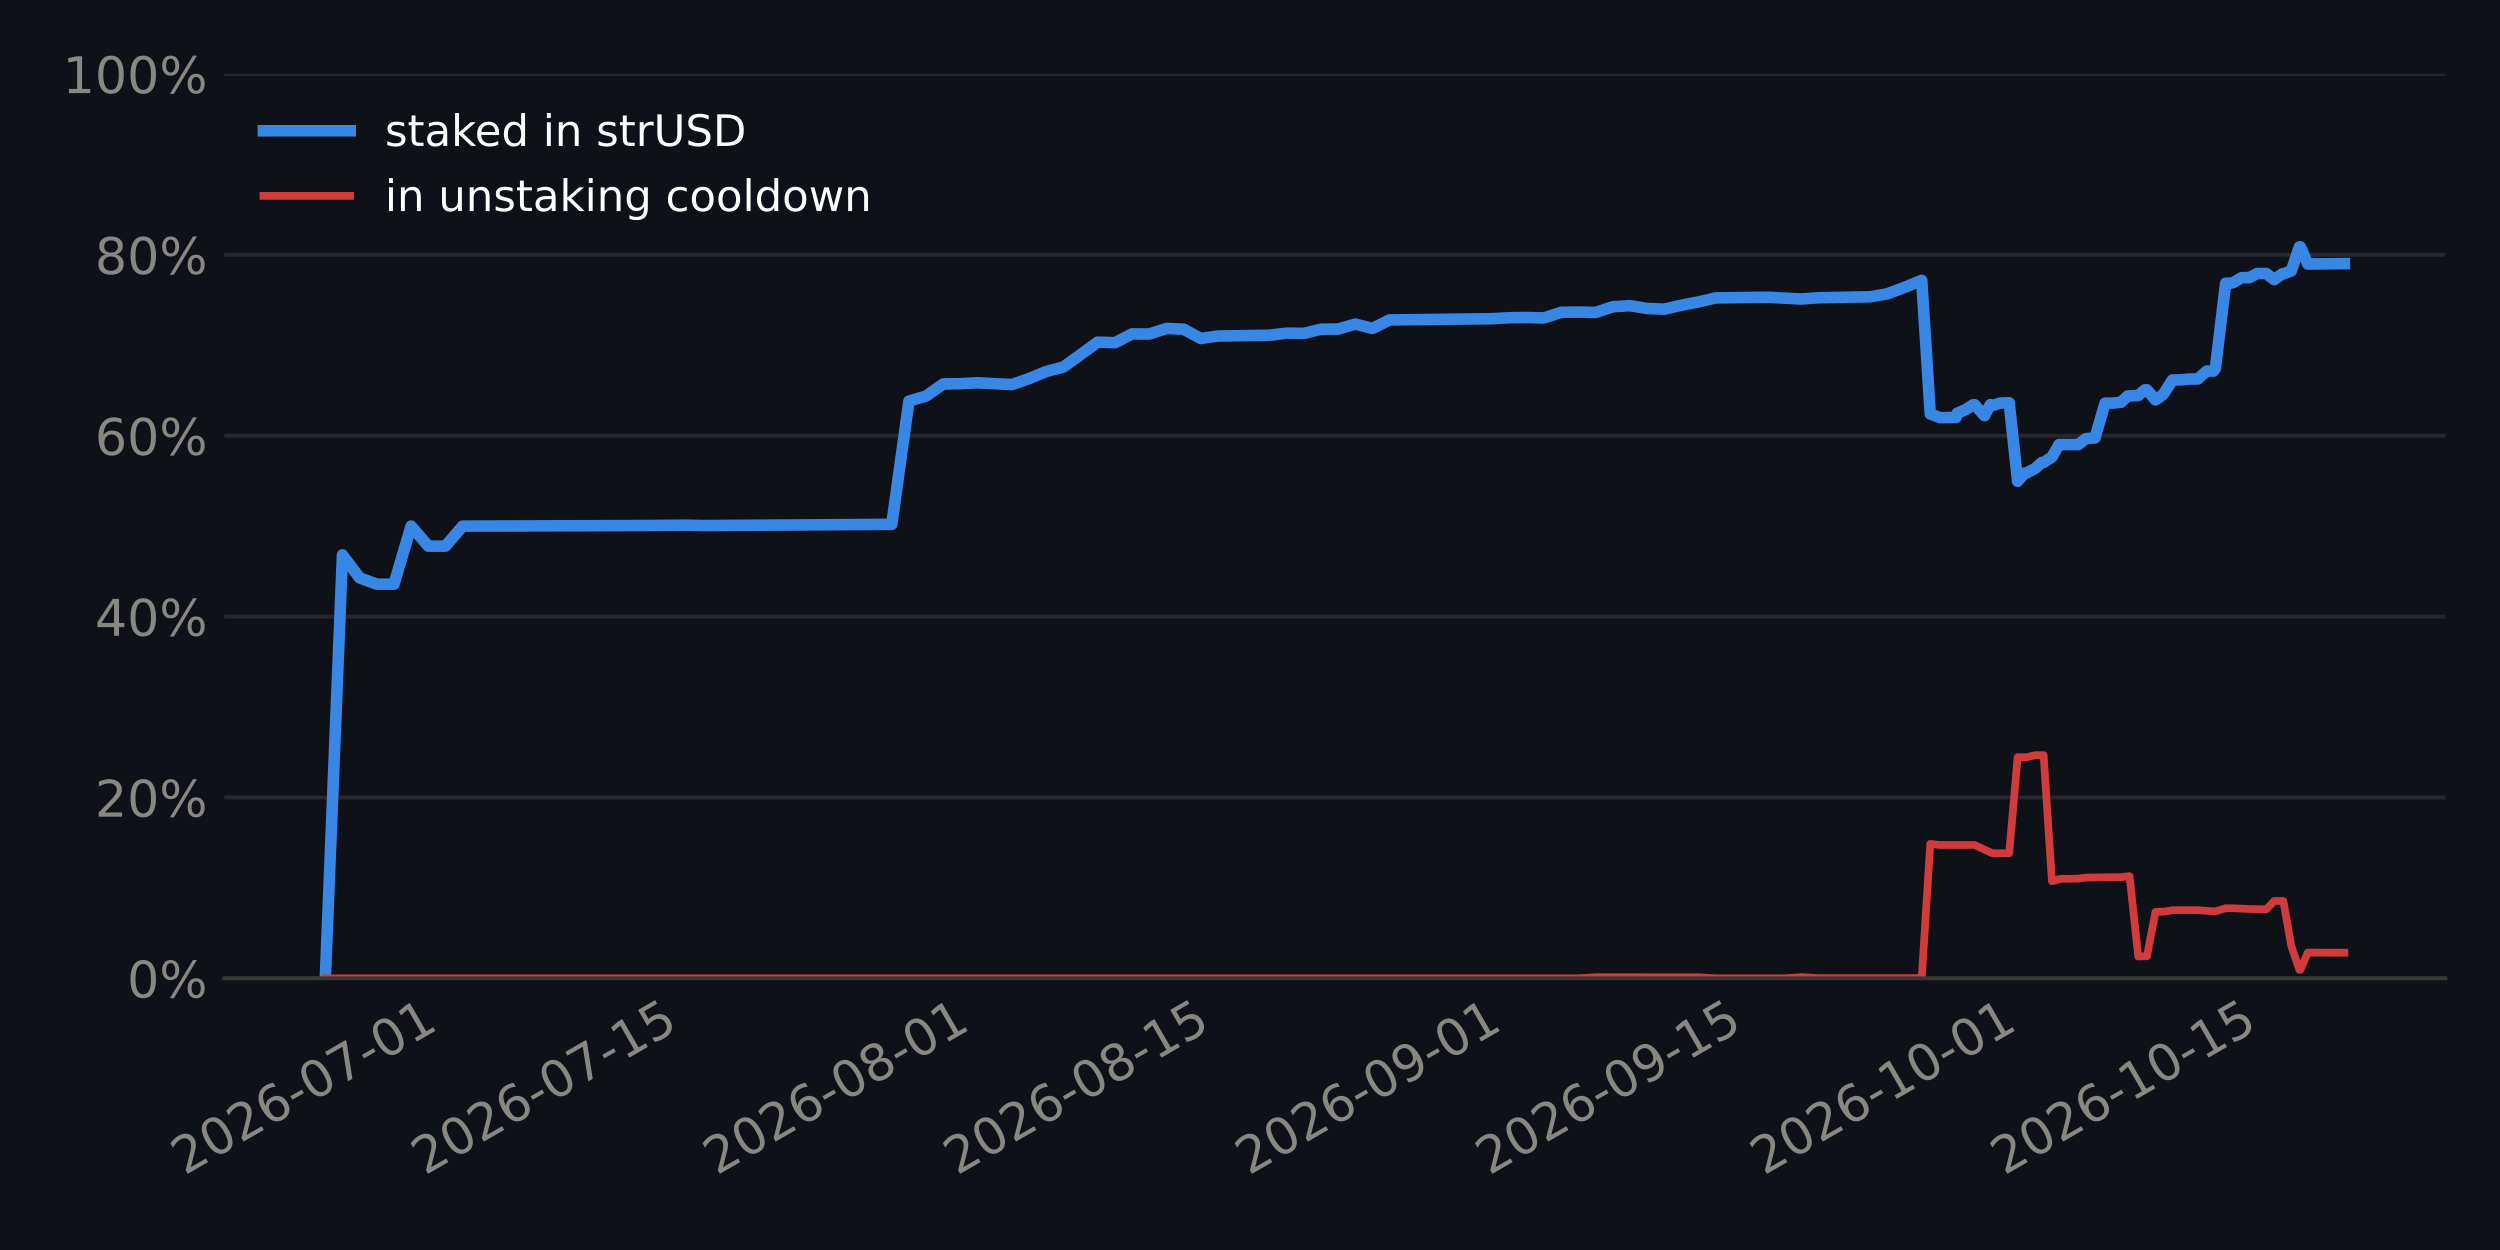
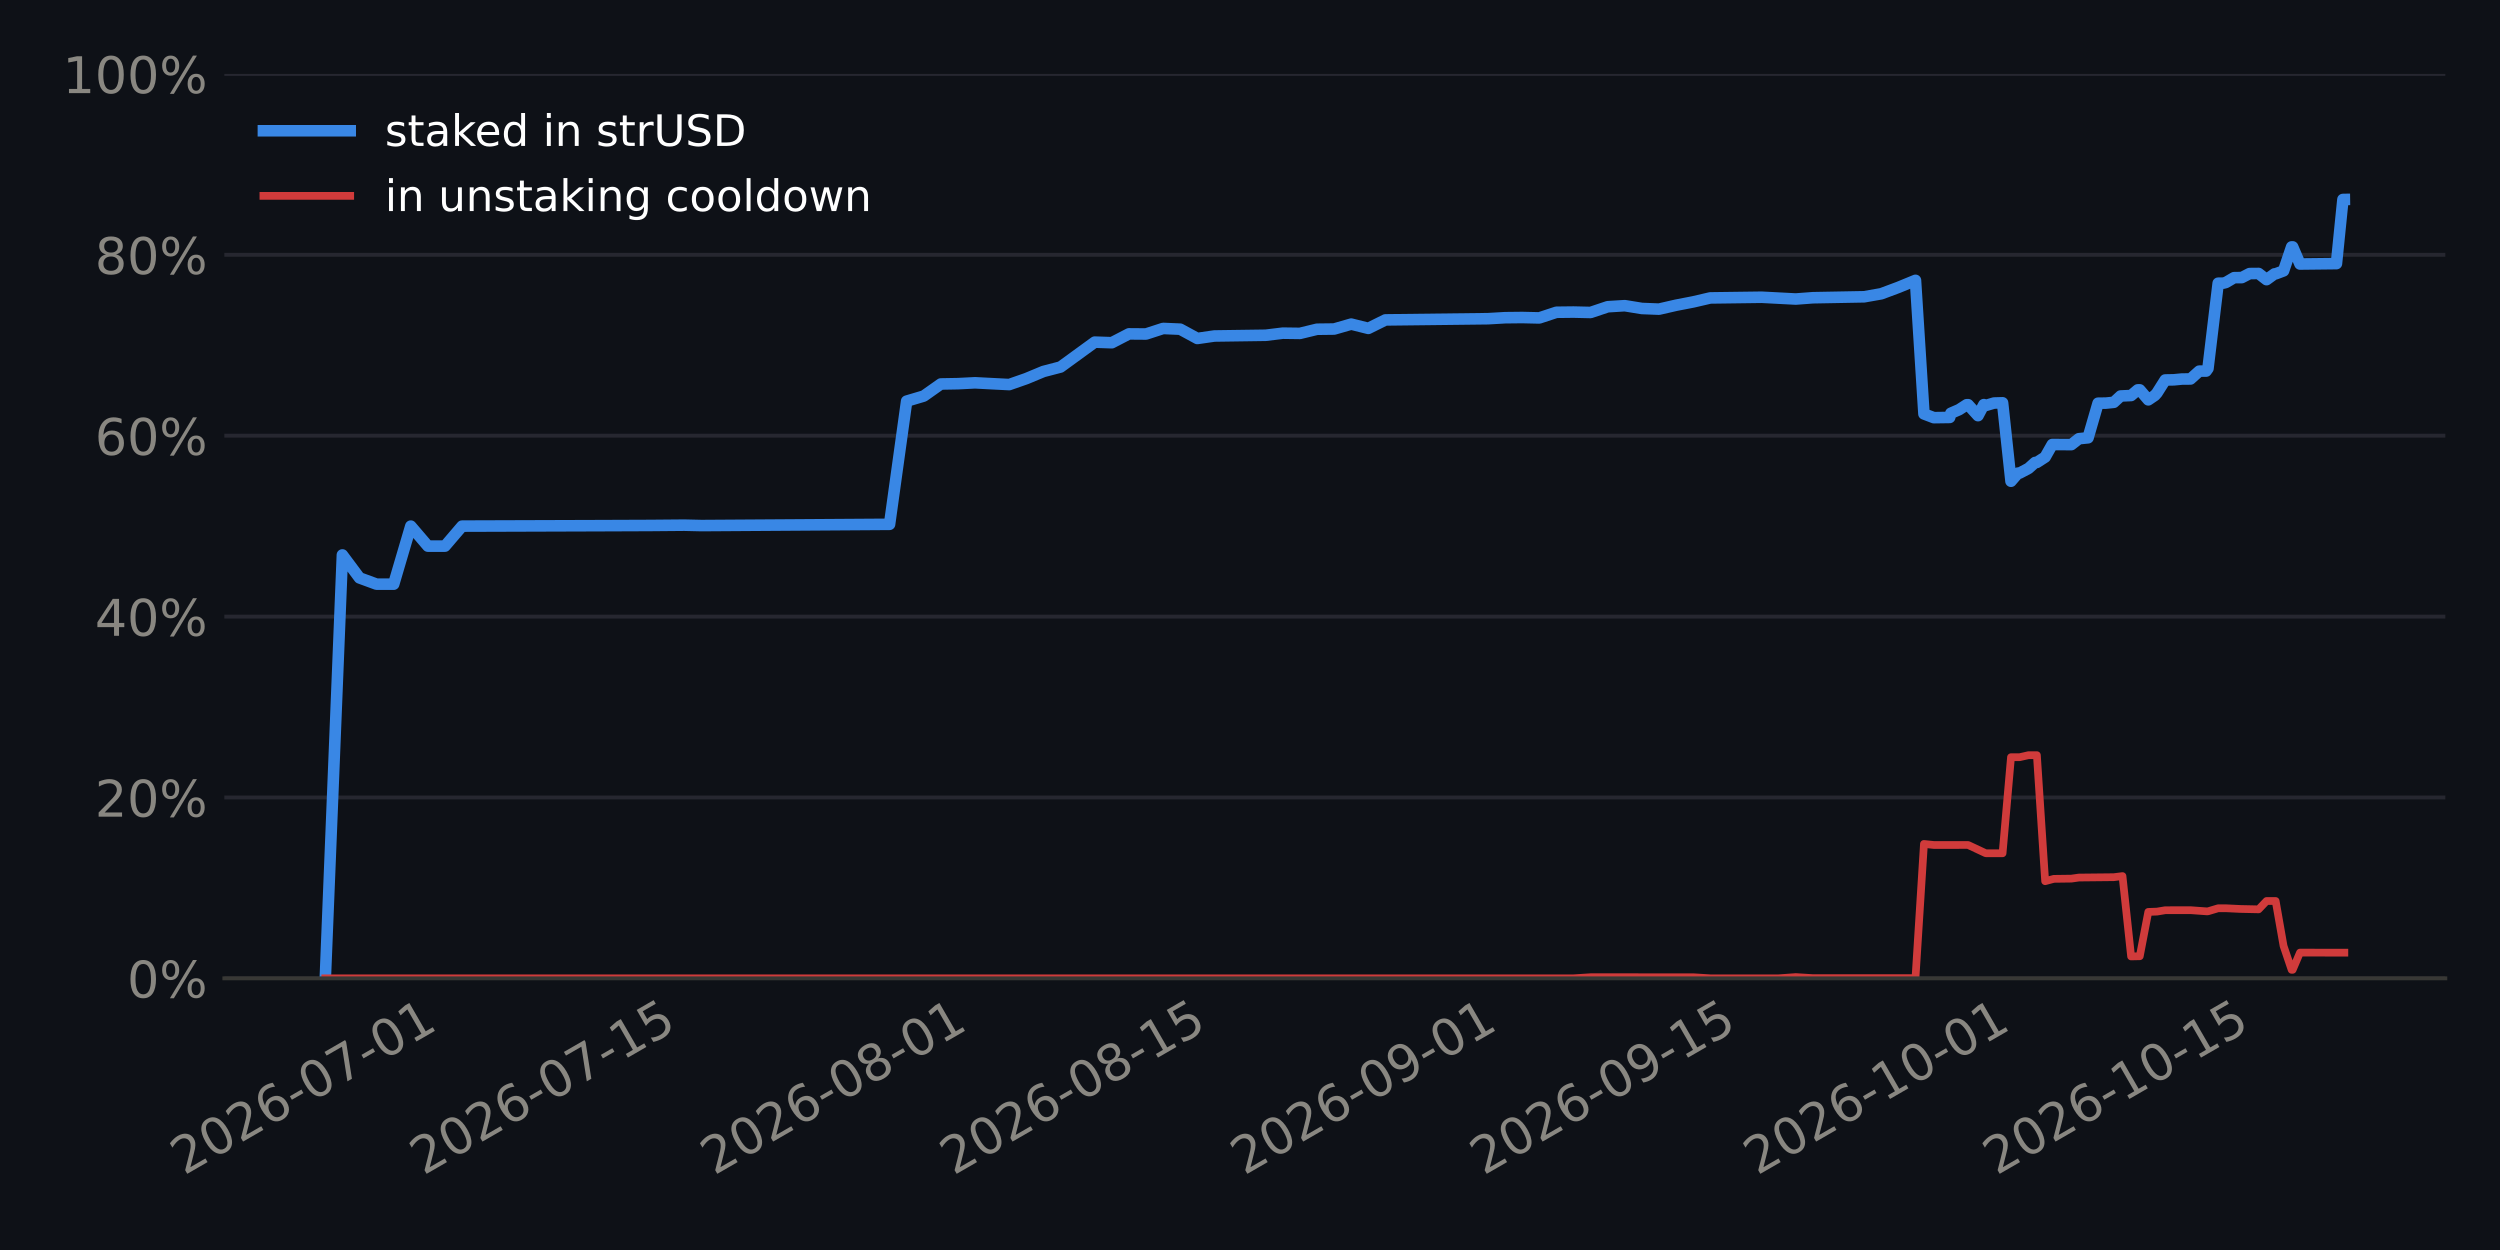
<svg xmlns="http://www.w3.org/2000/svg" xmlns:xlink="http://www.w3.org/1999/xlink" width="518.4pt" height="259.2pt" viewBox="0 0 518.4 259.2" version="1.1">
  <defs>
    <style type="text/css">*{stroke-linejoin: round; stroke-linecap: butt}</style>
  </defs>
  <g id="figure_1">
    <g id="patch_1">
      <path d="M 0 259.2  L 518.4 259.2  L 518.4 0  L 0 0  z " style="fill: #0e1117" />
    </g>
    <g id="axes_1">
      <g id="patch_2">
        <path d="M 46.52 202.867  L 507.06 202.867  L 507.06 15.329  L 46.52 15.329  z " style="fill: #0e1117" />
      </g>
      <g id="matplotlib.axis_1">
        <g id="xtick_1">
          <g id="line2d_1" />
          <g id="text_1">
-             <g style="fill: #898781" transform="translate(38.26306 243.7862) rotate(-30) scale(0.105 -0.105)">
+             <g style="fill: #898781" transform="translate(38.16538 243.7862) rotate(-30) scale(0.105 -0.105)">
              <defs>
                <path id="DejaVuSans-15" d="M 1228 531  L 3431 531  L 3431 0  L 469 0  L 469 531  Q 828 903 1448 1529  Q 2069 2156 2228 2338  Q 2531 2678 2651 2914  Q 2772 3150 2772 3378  Q 2772 3750 2511 3984  Q 2250 4219 1831 4219  Q 1534 4219 1204 4116  Q 875 4013 500 3803  L 500 4441  Q 881 4594 1212 4672  Q 1544 4750 1819 4750  Q 2544 4750 2975 4387  Q 3406 4025 3406 3419  Q 3406 3131 3298 2873  Q 3191 2616 2906 2266  Q 2828 2175 2409 1742  Q 1991 1309 1228 531  z " transform="scale(0.015625)" />
                <path id="DejaVuSans-13" d="M 2034 4250  Q 1547 4250 1301 3770  Q 1056 3291 1056 2328  Q 1056 1369 1301 889  Q 1547 409 2034 409  Q 2525 409 2770 889  Q 3016 1369 3016 2328  Q 3016 3291 2770 3770  Q 2525 4250 2034 4250  z M 2034 4750  Q 2819 4750 3233 4129  Q 3647 3509 3647 2328  Q 3647 1150 3233 529  Q 2819 -91 2034 -91  Q 1250 -91 836 529  Q 422 1150 422 2328  Q 422 3509 836 4129  Q 1250 4750 2034 4750  z " transform="scale(0.015625)" />
                <path id="DejaVuSans-19" d="M 2113 2584  Q 1688 2584 1439 2293  Q 1191 2003 1191 1497  Q 1191 994 1439 701  Q 1688 409 2113 409  Q 2538 409 2786 701  Q 3034 994 3034 1497  Q 3034 2003 2786 2293  Q 2538 2584 2113 2584  z M 3366 4563  L 3366 3988  Q 3128 4100 2886 4159  Q 2644 4219 2406 4219  Q 1781 4219 1451 3797  Q 1122 3375 1075 2522  Q 1259 2794 1537 2939  Q 1816 3084 2150 3084  Q 2853 3084 3261 2657  Q 3669 2231 3669 1497  Q 3669 778 3244 343  Q 2819 -91 2113 -91  Q 1303 -91 875 529  Q 447 1150 447 2328  Q 447 3434 972 4092  Q 1497 4750 2381 4750  Q 2619 4750 2861 4703  Q 3103 4656 3366 4563  z " transform="scale(0.015625)" />
                <path id="DejaVuSans-10" d="M 313 2009  L 1997 2009  L 1997 1497  L 313 1497  L 313 2009  z " transform="scale(0.015625)" />
                <path id="DejaVuSans-1a" d="M 525 4666  L 3525 4666  L 3525 4397  L 1831 0  L 1172 0  L 2766 4134  L 525 4134  L 525 4666  z " transform="scale(0.015625)" />
                <path id="DejaVuSans-14" d="M 794 531  L 1825 531  L 1825 4091  L 703 3866  L 703 4441  L 1819 4666  L 2450 4666  L 2450 531  L 3481 531  L 3481 0  L 794 0  L 794 531  z " transform="scale(0.015625)" />
              </defs>
              <use xlink:href="#DejaVuSans-15" />
              <use xlink:href="#DejaVuSans-13" transform="translate(63.625 0)" />
              <use xlink:href="#DejaVuSans-15" transform="translate(127.25 0)" />
              <use xlink:href="#DejaVuSans-19" transform="translate(190.875 0)" />
              <use xlink:href="#DejaVuSans-10" transform="translate(254.5 0)" />
              <use xlink:href="#DejaVuSans-13" transform="translate(290.5781 0)" />
              <use xlink:href="#DejaVuSans-1a" transform="translate(354.2031 0)" />
              <use xlink:href="#DejaVuSans-10" transform="translate(417.8281 0)" />
              <use xlink:href="#DejaVuSans-13" transform="translate(453.9062 0)" />
              <use xlink:href="#DejaVuSans-14" transform="translate(517.5312 0)" />
            </g>
          </g>
        </g>
        <g id="xtick_2">
          <g id="line2d_2" />
          <g id="text_2">
-             <g style="fill: #898781" transform="translate(88.09646 243.7862) rotate(-30) scale(0.105 -0.105)">
+             <g style="fill: #898781" transform="translate(87.80342 243.7862) rotate(-30) scale(0.105 -0.105)">
              <defs>
                <path id="DejaVuSans-18" d="M 691 4666  L 3169 4666  L 3169 4134  L 1269 4134  L 1269 2991  Q 1406 3038 1543 3061  Q 1681 3084 1819 3084  Q 2600 3084 3056 2656  Q 3513 2228 3513 1497  Q 3513 744 3044 326  Q 2575 -91 1722 -91  Q 1428 -91 1123 -41  Q 819 9 494 109  L 494 744  Q 775 591 1075 516  Q 1375 441 1709 441  Q 2250 441 2565 725  Q 2881 1009 2881 1497  Q 2881 1984 2565 2268  Q 2250 2553 1709 2553  Q 1456 2553 1204 2497  Q 953 2441 691 2322  L 691 4666  z " transform="scale(0.015625)" />
              </defs>
              <use xlink:href="#DejaVuSans-15" />
              <use xlink:href="#DejaVuSans-13" transform="translate(63.625 0)" />
              <use xlink:href="#DejaVuSans-15" transform="translate(127.25 0)" />
              <use xlink:href="#DejaVuSans-19" transform="translate(190.875 0)" />
              <use xlink:href="#DejaVuSans-10" transform="translate(254.5 0)" />
              <use xlink:href="#DejaVuSans-13" transform="translate(290.5781 0)" />
              <use xlink:href="#DejaVuSans-1a" transform="translate(354.2031 0)" />
              <use xlink:href="#DejaVuSans-10" transform="translate(417.8281 0)" />
              <use xlink:href="#DejaVuSans-14" transform="translate(453.9062 0)" />
              <use xlink:href="#DejaVuSans-18" transform="translate(517.5312 0)" />
            </g>
          </g>
        </g>
        <g id="xtick_3">
          <g id="line2d_3" />
          <g id="text_3">
-             <g style="fill: #898781" transform="translate(148.6084 243.7862) rotate(-30) scale(0.105 -0.105)">
+             <g style="fill: #898781" transform="translate(148.0782 243.7862) rotate(-30) scale(0.105 -0.105)">
              <defs>
                <path id="DejaVuSans-1b" d="M 2034 2216  Q 1584 2216 1326 1975  Q 1069 1734 1069 1313  Q 1069 891 1326 650  Q 1584 409 2034 409  Q 2484 409 2743 651  Q 3003 894 3003 1313  Q 3003 1734 2745 1975  Q 2488 2216 2034 2216  z M 1403 2484  Q 997 2584 770 2862  Q 544 3141 544 3541  Q 544 4100 942 4425  Q 1341 4750 2034 4750  Q 2731 4750 3128 4425  Q 3525 4100 3525 3541  Q 3525 3141 3298 2862  Q 3072 2584 2669 2484  Q 3125 2378 3379 2068  Q 3634 1759 3634 1313  Q 3634 634 3220 271  Q 2806 -91 2034 -91  Q 1263 -91 848 271  Q 434 634 434 1313  Q 434 1759 690 2068  Q 947 2378 1403 2484  z M 1172 3481  Q 1172 3119 1398 2916  Q 1625 2713 2034 2713  Q 2441 2713 2670 2916  Q 2900 3119 2900 3481  Q 2900 3844 2670 4047  Q 2441 4250 2034 4250  Q 1625 4250 1398 4047  Q 1172 3844 1172 3481  z " transform="scale(0.015625)" />
              </defs>
              <use xlink:href="#DejaVuSans-15" />
              <use xlink:href="#DejaVuSans-13" transform="translate(63.625 0)" />
              <use xlink:href="#DejaVuSans-15" transform="translate(127.25 0)" />
              <use xlink:href="#DejaVuSans-19" transform="translate(190.875 0)" />
              <use xlink:href="#DejaVuSans-10" transform="translate(254.5 0)" />
              <use xlink:href="#DejaVuSans-13" transform="translate(290.5781 0)" />
              <use xlink:href="#DejaVuSans-1b" transform="translate(354.2031 0)" />
              <use xlink:href="#DejaVuSans-10" transform="translate(417.8281 0)" />
              <use xlink:href="#DejaVuSans-13" transform="translate(453.9062 0)" />
              <use xlink:href="#DejaVuSans-14" transform="translate(517.5312 0)" />
            </g>
          </g>
        </g>
        <g id="xtick_4">
          <g id="line2d_4" />
          <g id="text_4">
-             <g style="fill: #898781" transform="translate(198.4418 243.7862) rotate(-30) scale(0.105 -0.105)">
+             <g style="fill: #898781" transform="translate(197.7162 243.7862) rotate(-30) scale(0.105 -0.105)">
              <use xlink:href="#DejaVuSans-15" />
              <use xlink:href="#DejaVuSans-13" transform="translate(63.625 0)" />
              <use xlink:href="#DejaVuSans-15" transform="translate(127.25 0)" />
              <use xlink:href="#DejaVuSans-19" transform="translate(190.875 0)" />
              <use xlink:href="#DejaVuSans-10" transform="translate(254.5 0)" />
              <use xlink:href="#DejaVuSans-13" transform="translate(290.5781 0)" />
              <use xlink:href="#DejaVuSans-1b" transform="translate(354.2031 0)" />
              <use xlink:href="#DejaVuSans-10" transform="translate(417.8281 0)" />
              <use xlink:href="#DejaVuSans-14" transform="translate(453.9062 0)" />
              <use xlink:href="#DejaVuSans-18" transform="translate(517.5312 0)" />
            </g>
          </g>
        </g>
        <g id="xtick_5">
          <g id="line2d_5" />
          <g id="text_5">
-             <g style="fill: #898781" transform="translate(258.9538 243.7862) rotate(-30) scale(0.105 -0.105)">
+             <g style="fill: #898781" transform="translate(257.991 243.7862) rotate(-30) scale(0.105 -0.105)">
              <defs>
                <path id="DejaVuSans-1c" d="M 703 97  L 703 672  Q 941 559 1184 500  Q 1428 441 1663 441  Q 2288 441 2617 861  Q 2947 1281 2994 2138  Q 2813 1869 2534 1725  Q 2256 1581 1919 1581  Q 1219 1581 811 2004  Q 403 2428 403 3163  Q 403 3881 828 4315  Q 1253 4750 1959 4750  Q 2769 4750 3195 4129  Q 3622 3509 3622 2328  Q 3622 1225 3098 567  Q 2575 -91 1691 -91  Q 1453 -91 1209 -44  Q 966 3 703 97  z M 1959 2075  Q 2384 2075 2632 2365  Q 2881 2656 2881 3163  Q 2881 3666 2632 3958  Q 2384 4250 1959 4250  Q 1534 4250 1286 3958  Q 1038 3666 1038 3163  Q 1038 2656 1286 2365  Q 1534 2075 1959 2075  z " transform="scale(0.015625)" />
              </defs>
              <use xlink:href="#DejaVuSans-15" />
              <use xlink:href="#DejaVuSans-13" transform="translate(63.625 0)" />
              <use xlink:href="#DejaVuSans-15" transform="translate(127.25 0)" />
              <use xlink:href="#DejaVuSans-19" transform="translate(190.875 0)" />
              <use xlink:href="#DejaVuSans-10" transform="translate(254.5 0)" />
              <use xlink:href="#DejaVuSans-13" transform="translate(290.5781 0)" />
              <use xlink:href="#DejaVuSans-1c" transform="translate(354.2031 0)" />
              <use xlink:href="#DejaVuSans-10" transform="translate(417.8281 0)" />
              <use xlink:href="#DejaVuSans-13" transform="translate(453.9062 0)" />
              <use xlink:href="#DejaVuSans-14" transform="translate(517.5312 0)" />
            </g>
          </g>
        </g>
        <g id="xtick_6">
          <g id="line2d_6" />
          <g id="text_6">
-             <g style="fill: #898781" transform="translate(308.7872 243.7862) rotate(-30) scale(0.105 -0.105)">
+             <g style="fill: #898781" transform="translate(307.629 243.7862) rotate(-30) scale(0.105 -0.105)">
              <use xlink:href="#DejaVuSans-15" />
              <use xlink:href="#DejaVuSans-13" transform="translate(63.625 0)" />
              <use xlink:href="#DejaVuSans-15" transform="translate(127.25 0)" />
              <use xlink:href="#DejaVuSans-19" transform="translate(190.875 0)" />
              <use xlink:href="#DejaVuSans-10" transform="translate(254.5 0)" />
              <use xlink:href="#DejaVuSans-13" transform="translate(290.5781 0)" />
              <use xlink:href="#DejaVuSans-1c" transform="translate(354.2031 0)" />
              <use xlink:href="#DejaVuSans-10" transform="translate(417.8281 0)" />
              <use xlink:href="#DejaVuSans-14" transform="translate(453.9062 0)" />
              <use xlink:href="#DejaVuSans-18" transform="translate(517.5312 0)" />
            </g>
          </g>
        </g>
        <g id="xtick_7">
          <g id="line2d_7" />
          <g id="text_7">
-             <g style="fill: #898781" transform="translate(365.7397 243.7862) rotate(-30) scale(0.105 -0.105)">
+             <g style="fill: #898781" transform="translate(364.3582 243.7862) rotate(-30) scale(0.105 -0.105)">
              <use xlink:href="#DejaVuSans-15" />
              <use xlink:href="#DejaVuSans-13" transform="translate(63.625 0)" />
              <use xlink:href="#DejaVuSans-15" transform="translate(127.25 0)" />
              <use xlink:href="#DejaVuSans-19" transform="translate(190.875 0)" />
              <use xlink:href="#DejaVuSans-10" transform="translate(254.5 0)" />
              <use xlink:href="#DejaVuSans-14" transform="translate(290.5781 0)" />
              <use xlink:href="#DejaVuSans-13" transform="translate(354.2031 0)" />
              <use xlink:href="#DejaVuSans-10" transform="translate(417.8281 0)" />
              <use xlink:href="#DejaVuSans-13" transform="translate(453.9062 0)" />
              <use xlink:href="#DejaVuSans-14" transform="translate(517.5312 0)" />
            </g>
          </g>
        </g>
        <g id="xtick_8">
          <g id="line2d_8" />
          <g id="text_8">
-             <g style="fill: #898781" transform="translate(415.5731 243.7862) rotate(-30) scale(0.105 -0.105)">
+             <g style="fill: #898781" transform="translate(413.9962 243.7862) rotate(-30) scale(0.105 -0.105)">
              <use xlink:href="#DejaVuSans-15" />
              <use xlink:href="#DejaVuSans-13" transform="translate(63.625 0)" />
              <use xlink:href="#DejaVuSans-15" transform="translate(127.25 0)" />
              <use xlink:href="#DejaVuSans-19" transform="translate(190.875 0)" />
              <use xlink:href="#DejaVuSans-10" transform="translate(254.5 0)" />
              <use xlink:href="#DejaVuSans-14" transform="translate(290.5781 0)" />
              <use xlink:href="#DejaVuSans-13" transform="translate(354.2031 0)" />
              <use xlink:href="#DejaVuSans-10" transform="translate(417.8281 0)" />
              <use xlink:href="#DejaVuSans-14" transform="translate(453.9062 0)" />
              <use xlink:href="#DejaVuSans-18" transform="translate(517.5312 0)" />
            </g>
          </g>
        </g>
      </g>
      <g id="matplotlib.axis_2">
        <g id="ytick_1">
          <g id="line2d_9">
-             <path d="M 46.52 202.867  L 507.06 202.867  " clip-path="url(#pea898dbe68)" style="fill: none; stroke: #262730; stroke-width: 0.8; stroke-linecap: square" />
+             <path d="M 46.52 202.867  L 507.06 202.867  " clip-path="url(#pd9aa805862)" style="fill: none; stroke: #262730; stroke-width: 0.8; stroke-linecap: square" />
          </g>
          <g id="line2d_10" />
          <g id="text_9">
            <g style="fill: #898781" transform="translate(26.36273 206.8555) scale(0.105 -0.105)">
              <defs>
                <path id="DejaVuSans-8" d="M 4653 2053  Q 4381 2053 4226 1822  Q 4072 1591 4072 1178  Q 4072 772 4226 539  Q 4381 306 4653 306  Q 4919 306 5073 539  Q 5228 772 5228 1178  Q 5228 1588 5073 1820  Q 4919 2053 4653 2053  z M 4653 2450  Q 5147 2450 5437 2106  Q 5728 1763 5728 1178  Q 5728 594 5436 251  Q 5144 -91 4653 -91  Q 4153 -91 3862 251  Q 3572 594 3572 1178  Q 3572 1766 3864 2108  Q 4156 2450 4653 2450  z M 1428 4353  Q 1159 4353 1004 4120  Q 850 3888 850 3481  Q 850 3069 1003 2837  Q 1156 2606 1428 2606  Q 1700 2606 1854 2837  Q 2009 3069 2009 3481  Q 2009 3884 1853 4118  Q 1697 4353 1428 4353  z M 4250 4750  L 4750 4750  L 1831 -91  L 1331 -91  L 4250 4750  z M 1428 4750  Q 1922 4750 2215 4408  Q 2509 4066 2509 3481  Q 2509 2891 2217 2550  Q 1925 2209 1428 2209  Q 931 2209 642 2551  Q 353 2894 353 3481  Q 353 4063 643 4406  Q 934 4750 1428 4750  z " transform="scale(0.015625)" />
              </defs>
              <use xlink:href="#DejaVuSans-13" />
              <use xlink:href="#DejaVuSans-8" transform="translate(63.625 0)" />
            </g>
          </g>
        </g>
        <g id="ytick_2">
          <g id="line2d_11">
-             <path d="M 46.52 165.359  L 507.06 165.359  " clip-path="url(#pea898dbe68)" style="fill: none; stroke: #262730; stroke-width: 0.8; stroke-linecap: square" />
+             <path d="M 46.52 165.359  L 507.06 165.359  " clip-path="url(#pd9aa805862)" style="fill: none; stroke: #262730; stroke-width: 0.8; stroke-linecap: square" />
          </g>
          <g id="line2d_12" />
          <g id="text_10">
            <g style="fill: #898781" transform="translate(19.68211 169.3479) scale(0.105 -0.105)">
              <use xlink:href="#DejaVuSans-15" />
              <use xlink:href="#DejaVuSans-13" transform="translate(63.625 0)" />
              <use xlink:href="#DejaVuSans-8" transform="translate(127.25 0)" />
            </g>
          </g>
        </g>
        <g id="ytick_3">
          <g id="line2d_13">
-             <path d="M 46.52 127.852  L 507.06 127.852  " clip-path="url(#pea898dbe68)" style="fill: none; stroke: #262730; stroke-width: 0.8; stroke-linecap: square" />
+             <path d="M 46.52 127.852  L 507.06 127.852  " clip-path="url(#pd9aa805862)" style="fill: none; stroke: #262730; stroke-width: 0.8; stroke-linecap: square" />
          </g>
          <g id="line2d_14" />
          <g id="text_11">
            <g style="fill: #898781" transform="translate(19.68211 131.8403) scale(0.105 -0.105)">
              <defs>
                <path id="DejaVuSans-17" d="M 2419 4116  L 825 1625  L 2419 1625  L 2419 4116  z M 2253 4666  L 3047 4666  L 3047 1625  L 3713 1625  L 3713 1100  L 3047 1100  L 3047 0  L 2419 0  L 2419 1100  L 313 1100  L 313 1709  L 2253 4666  z " transform="scale(0.015625)" />
              </defs>
              <use xlink:href="#DejaVuSans-17" />
              <use xlink:href="#DejaVuSans-13" transform="translate(63.625 0)" />
              <use xlink:href="#DejaVuSans-8" transform="translate(127.25 0)" />
            </g>
          </g>
        </g>
        <g id="ytick_4">
          <g id="line2d_15">
-             <path d="M 46.52 90.344  L 507.06 90.344  " clip-path="url(#pea898dbe68)" style="fill: none; stroke: #262730; stroke-width: 0.8; stroke-linecap: square" />
+             <path d="M 46.52 90.344  L 507.06 90.344  " clip-path="url(#pd9aa805862)" style="fill: none; stroke: #262730; stroke-width: 0.8; stroke-linecap: square" />
          </g>
          <g id="line2d_16" />
          <g id="text_12">
            <g style="fill: #898781" transform="translate(19.68211 94.33272) scale(0.105 -0.105)">
              <use xlink:href="#DejaVuSans-19" />
              <use xlink:href="#DejaVuSans-13" transform="translate(63.625 0)" />
              <use xlink:href="#DejaVuSans-8" transform="translate(127.25 0)" />
            </g>
          </g>
        </g>
        <g id="ytick_5">
          <g id="line2d_17">
-             <path d="M 46.52 52.836  L 507.06 52.836  " clip-path="url(#pea898dbe68)" style="fill: none; stroke: #262730; stroke-width: 0.8; stroke-linecap: square" />
+             <path d="M 46.52 52.836  L 507.06 52.836  " clip-path="url(#pd9aa805862)" style="fill: none; stroke: #262730; stroke-width: 0.8; stroke-linecap: square" />
          </g>
          <g id="line2d_18" />
          <g id="text_13">
            <g style="fill: #898781" transform="translate(19.68211 56.82513) scale(0.105 -0.105)">
              <use xlink:href="#DejaVuSans-1b" />
              <use xlink:href="#DejaVuSans-13" transform="translate(63.625 0)" />
              <use xlink:href="#DejaVuSans-8" transform="translate(127.25 0)" />
            </g>
          </g>
        </g>
        <g id="ytick_6">
          <g id="line2d_19">
-             <path d="M 46.52 15.329  L 507.06 15.329  " clip-path="url(#pea898dbe68)" style="fill: none; stroke: #262730; stroke-width: 0.8; stroke-linecap: square" />
+             <path d="M 46.52 15.329  L 507.06 15.329  " clip-path="url(#pd9aa805862)" style="fill: none; stroke: #262730; stroke-width: 0.8; stroke-linecap: square" />
          </g>
          <g id="line2d_20" />
          <g id="text_14">
            <g style="fill: #898781" transform="translate(13.00148 19.31754) scale(0.105 -0.105)">
              <use xlink:href="#DejaVuSans-14" />
              <use xlink:href="#DejaVuSans-13" transform="translate(63.625 0)" />
              <use xlink:href="#DejaVuSans-13" transform="translate(127.25 0)" />
              <use xlink:href="#DejaVuSans-8" transform="translate(190.875 0)" />
            </g>
          </g>
        </g>
      </g>
      <g id="line2d_21">
-         <path d="M 67.454 202.867  L 71.013 115.074  L 74.573 119.833  L 78.132 121.134  L 81.692 121.134  L 85.251 109.098  L 88.811 113.244  L 92.37 113.244  L 95.93 109.098  L 124.406 109.003  L 135.085 108.961  L 142.204 108.899  L 145.763 108.984  L 184.918 108.722  L 188.478 83.18  L 192.037 82.127  L 195.597 79.622  L 199.156 79.558  L 202.716 79.379  L 209.835 79.745  L 213.394 78.506  L 216.954 77.03  L 220.513 76.105  L 227.632 70.945  L 231.192 71.067  L 234.751 69.232  L 238.311 69.26  L 241.871 68.107  L 245.43 68.26  L 248.99 70.185  L 252.549 69.673  L 263.228 69.518  L 266.787 69.085  L 270.347 69.133  L 273.906 68.272  L 277.466 68.228  L 281.025 67.208  L 284.585 68.094  L 288.144 66.337  L 309.502 66.086  L 313.061 65.881  L 316.621 65.842  L 320.18 65.925  L 323.74 64.753  L 327.299 64.712  L 330.859 64.795  L 334.418 63.605  L 337.978 63.387  L 341.537 63.966  L 345.097 64.104  L 348.656 63.292  L 352.216 62.603  L 355.775 61.779  L 366.454 61.635  L 373.573 62.007  L 377.133 61.74  L 387.811 61.541  L 391.371 60.915  L 394.93 59.591  L 398.49 58.134  L 400.256 85.828  L 402.315 86.608  L 405.609 86.56  L 405.853 85.694  L 407.57 84.948  L 409.168 83.921  L 409.443 83.918  L 411.51 86.19  L 412.728 83.902  L 413.122 84.083  L 414.842 83.574  L 416.621 83.526  L 418.377 99.79  L 419.847 98.095  L 420.187 98.092  L 422.026 97.123  L 423.406 95.891  L 423.764 95.888  L 425.486 94.778  L 426.966 92.176  L 430.944 92.193  L 432.511 90.972  L 434.417 90.78  L 436.505 83.607  L 438.119 83.592  L 439.781 83.423  L 441.204 82.114  L 443.38 82.015  L 444.764 80.845  L 445.183 80.841  L 446.958 82.912  L 448.323 81.992  L 448.771 81.484  L 450.477 78.793  L 452.257 78.762  L 453.949 78.6  L 455.746 78.583  L 457.564 76.959  L 459.002 76.944  L 459.382 76.41  L 461.511 58.725  L 462.561 58.715  L 463.115 58.574  L 464.819 57.576  L 466.426 57.56  L 468.048 56.726  L 469.925 56.708  L 471.576 57.989  L 473.24 56.789  L 473.472 56.786  L 475.117 56.169  L 476.799 51.197  L 477.011 51.195  L 478.538 54.747  L 486.126 54.661  L 486.126 54.661  " clip-path="url(#pea898dbe68)" style="fill: none; stroke: #3987e5; stroke-width: 2.4; stroke-linecap: square" />
+         <path d="M 67.454 202.867  L 70.999 115.074  L 74.545 119.833  L 78.09 121.134  L 81.636 121.134  L 85.182 109.098  L 88.727 113.244  L 92.273 113.244  L 95.818 109.098  L 124.183 109.003  L 134.82 108.961  L 141.911 108.899  L 145.456 108.984  L 184.458 108.722  L 188.003 83.18  L 191.549 82.127  L 195.094 79.622  L 198.64 79.558  L 202.185 79.379  L 209.277 79.745  L 212.822 78.506  L 216.368 77.03  L 219.913 76.105  L 227.004 70.945  L 230.55 71.067  L 234.096 69.232  L 237.641 69.26  L 241.187 68.107  L 244.732 68.26  L 248.278 70.185  L 251.823 69.673  L 262.46 69.518  L 266.006 69.085  L 269.551 69.133  L 273.097 68.272  L 276.643 68.228  L 280.188 67.208  L 283.734 68.094  L 287.279 66.337  L 308.553 66.086  L 312.098 65.881  L 315.644 65.842  L 319.189 65.925  L 322.735 64.753  L 326.281 64.712  L 329.826 64.795  L 333.372 63.605  L 336.917 63.387  L 340.463 63.966  L 344.008 64.104  L 347.554 63.292  L 351.1 62.603  L 354.645 61.779  L 365.282 61.635  L 372.373 62.007  L 375.919 61.74  L 386.555 61.541  L 390.101 60.915  L 393.646 59.591  L 397.192 58.134  L 398.951 85.828  L 401.003 86.608  L 404.283 86.56  L 404.526 85.694  L 406.237 84.948  L 407.829 83.921  L 408.102 83.918  L 410.161 86.19  L 411.374 83.902  L 411.767 84.083  L 413.48 83.574  L 415.252 83.526  L 417.001 99.79  L 418.465 98.095  L 418.804 98.092  L 420.636 97.123  L 422.011 95.891  L 422.368 95.888  L 424.083 94.778  L 425.557 92.176  L 429.519 92.193  L 431.08 90.972  L 432.978 90.78  L 435.058 83.607  L 436.666 83.592  L 438.322 83.423  L 439.739 82.114  L 441.907 82.015  L 443.285 80.845  L 443.702 80.841  L 445.47 82.912  L 446.83 81.992  L 447.276 81.484  L 448.976 78.793  L 450.749 78.762  L 452.434 78.6  L 454.224 78.583  L 456.034 76.959  L 457.467 76.944  L 457.845 76.41  L 459.966 58.725  L 461.012 58.715  L 461.563 58.574  L 463.261 57.576  L 464.862 57.56  L 466.478 56.726  L 468.347 56.708  L 469.992 57.989  L 471.649 56.789  L 471.881 56.786  L 473.518 56.169  L 475.195 51.197  L 475.405 51.195  L 476.926 54.747  L 484.485 54.661  L 485.831 41.362  L 486.126 41.358  L 486.126 41.358  " clip-path="url(#pd9aa805862)" style="fill: none; stroke: #3987e5; stroke-width: 2.4; stroke-linecap: square" />
      </g>
      <g id="line2d_22">
-         <path d="M 67.454 202.867  L 327.299 202.863  L 330.859 202.636  L 352.216 202.639  L 355.775 202.861  L 370.014 202.861  L 373.573 202.605  L 377.133 202.825  L 398.49 202.823  L 400.256 175  L 402.315 175.217  L 409.443 175.213  L 413.122 176.93  L 416.621 176.936  L 418.377 157.013  L 420.187 157.01  L 422.026 156.594  L 423.764 156.594  L 425.486 182.723  L 427.292 182.24  L 430.944 182.192  L 432.511 181.97  L 439.781 181.893  L 441.586 181.666  L 443.38 198.327  L 445.183 198.287  L 446.958 189.095  L 448.771 189.03  L 450.477 188.747  L 455.746 188.734  L 459.002 188.97  L 459.382 188.97  L 461.511 188.336  L 463.115 188.336  L 466.121 188.48  L 469.925 188.562  L 471.576 186.834  L 473.472 186.834  L 475.117 196.149  L 476.799 201.101  L 477.011 201.101  L 478.538 197.532  L 486.126 197.545  L 486.126 197.545  " clip-path="url(#pea898dbe68)" style="fill: none; stroke: #d03b3b; stroke-width: 1.6; stroke-linecap: square" />
+         <path d="M 67.454 202.867  L 326.281 202.863  L 329.826 202.636  L 351.1 202.639  L 354.645 202.861  L 368.827 202.861  L 372.373 202.605  L 375.919 202.825  L 397.192 202.823  L 398.951 175  L 401.003 175.217  L 408.102 175.213  L 411.767 176.93  L 415.252 176.936  L 417.001 157.013  L 418.804 157.01  L 420.636 156.594  L 422.368 156.594  L 424.083 182.723  L 425.882 182.24  L 429.519 182.192  L 431.08 181.97  L 438.322 181.893  L 440.12 181.666  L 441.907 198.327  L 443.702 198.287  L 445.47 189.095  L 447.276 189.03  L 448.976 188.747  L 454.224 188.734  L 457.467 188.97  L 457.845 188.97  L 459.966 188.336  L 461.563 188.336  L 464.558 188.48  L 468.347 188.562  L 469.992 186.834  L 471.881 186.834  L 473.518 196.149  L 475.195 201.101  L 475.405 201.101  L 476.926 197.532  L 486.126 197.545  L 486.126 197.545  " clip-path="url(#pd9aa805862)" style="fill: none; stroke: #d03b3b; stroke-width: 1.6; stroke-linecap: square" />
      </g>
      <g id="patch_3">
        <path d="M 46.52 202.867  L 507.06 202.867  " style="fill: none; stroke: #383835; stroke-width: 0.8; stroke-linejoin: miter; stroke-linecap: square" />
      </g>
      <g id="legend_1">
        <g id="line2d_23">
          <path d="M 54.62 27.117  L 63.62 27.117  L 72.62 27.117  " style="fill: none; stroke: #3987e5; stroke-width: 2.4; stroke-linecap: square" />
        </g>
        <g id="text_15">
          <g style="fill: #ffffff" transform="translate(79.82 30.26736) scale(0.09 -0.09)">
            <defs>
              <path id="DejaVuSans-56" d="M 2834 3397  L 2834 2853  Q 2591 2978 2328 3040  Q 2066 3103 1784 3103  Q 1356 3103 1142 2972  Q 928 2841 928 2578  Q 928 2378 1081 2264  Q 1234 2150 1697 2047  L 1894 2003  Q 2506 1872 2764 1633  Q 3022 1394 3022 966  Q 3022 478 2636 193  Q 2250 -91 1575 -91  Q 1294 -91 989 -36  Q 684 19 347 128  L 347 722  Q 666 556 975 473  Q 1284 391 1588 391  Q 1994 391 2212 530  Q 2431 669 2431 922  Q 2431 1156 2273 1281  Q 2116 1406 1581 1522  L 1381 1569  Q 847 1681 609 1914  Q 372 2147 372 2553  Q 372 3047 722 3315  Q 1072 3584 1716 3584  Q 2034 3584 2315 3537  Q 2597 3491 2834 3397  z " transform="scale(0.015625)" />
              <path id="DejaVuSans-57" d="M 1172 4494  L 1172 3500  L 2356 3500  L 2356 3053  L 1172 3053  L 1172 1153  Q 1172 725 1289 603  Q 1406 481 1766 481  L 2356 481  L 2356 0  L 1766 0  Q 1100 0 847 248  Q 594 497 594 1153  L 594 3053  L 172 3053  L 172 3500  L 594 3500  L 594 4494  L 1172 4494  z " transform="scale(0.015625)" />
              <path id="DejaVuSans-44" d="M 2194 1759  Q 1497 1759 1228 1600  Q 959 1441 959 1056  Q 959 750 1161 570  Q 1363 391 1709 391  Q 2188 391 2477 730  Q 2766 1069 2766 1631  L 2766 1759  L 2194 1759  z M 3341 1997  L 3341 0  L 2766 0  L 2766 531  Q 2569 213 2275 61  Q 1981 -91 1556 -91  Q 1019 -91 701 211  Q 384 513 384 1019  Q 384 1609 779 1909  Q 1175 2209 1959 2209  L 2766 2209  L 2766 2266  Q 2766 2663 2505 2880  Q 2244 3097 1772 3097  Q 1472 3097 1187 3025  Q 903 2953 641 2809  L 641 3341  Q 956 3463 1253 3523  Q 1550 3584 1831 3584  Q 2591 3584 2966 3190  Q 3341 2797 3341 1997  z " transform="scale(0.015625)" />
              <path id="DejaVuSans-4e" d="M 581 4863  L 1159 4863  L 1159 1991  L 2875 3500  L 3609 3500  L 1753 1863  L 3688 0  L 2938 0  L 1159 1709  L 1159 0  L 581 0  L 581 4863  z " transform="scale(0.015625)" />
              <path id="DejaVuSans-48" d="M 3597 1894  L 3597 1613  L 953 1613  Q 991 1019 1311 708  Q 1631 397 2203 397  Q 2534 397 2845 478  Q 3156 559 3463 722  L 3463 178  Q 3153 47 2828 -22  Q 2503 -91 2169 -91  Q 1331 -91 842 396  Q 353 884 353 1716  Q 353 2575 817 3079  Q 1281 3584 2069 3584  Q 2775 3584 3186 3129  Q 3597 2675 3597 1894  z M 3022 2063  Q 3016 2534 2758 2815  Q 2500 3097 2075 3097  Q 1594 3097 1305 2825  Q 1016 2553 972 2059  L 3022 2063  z " transform="scale(0.015625)" />
              <path id="DejaVuSans-47" d="M 2906 2969  L 2906 4863  L 3481 4863  L 3481 0  L 2906 0  L 2906 525  Q 2725 213 2448 61  Q 2172 -91 1784 -91  Q 1150 -91 751 415  Q 353 922 353 1747  Q 353 2572 751 3078  Q 1150 3584 1784 3584  Q 2172 3584 2448 3432  Q 2725 3281 2906 2969  z M 947 1747  Q 947 1113 1208 752  Q 1469 391 1925 391  Q 2381 391 2643 752  Q 2906 1113 2906 1747  Q 2906 2381 2643 2742  Q 2381 3103 1925 3103  Q 1469 3103 1208 2742  Q 947 2381 947 1747  z " transform="scale(0.015625)" />
              <path id="DejaVuSans-3" transform="scale(0.015625)" />
              <path id="DejaVuSans-4c" d="M 603 3500  L 1178 3500  L 1178 0  L 603 0  L 603 3500  z M 603 4863  L 1178 4863  L 1178 4134  L 603 4134  L 603 4863  z " transform="scale(0.015625)" />
              <path id="DejaVuSans-51" d="M 3513 2113  L 3513 0  L 2938 0  L 2938 2094  Q 2938 2591 2744 2837  Q 2550 3084 2163 3084  Q 1697 3084 1428 2787  Q 1159 2491 1159 1978  L 1159 0  L 581 0  L 581 3500  L 1159 3500  L 1159 2956  Q 1366 3272 1645 3428  Q 1925 3584 2291 3584  Q 2894 3584 3203 3211  Q 3513 2838 3513 2113  z " transform="scale(0.015625)" />
              <path id="DejaVuSans-55" d="M 2631 2963  Q 2534 3019 2420 3045  Q 2306 3072 2169 3072  Q 1681 3072 1420 2755  Q 1159 2438 1159 1844  L 1159 0  L 581 0  L 581 3500  L 1159 3500  L 1159 2956  Q 1341 3275 1631 3429  Q 1922 3584 2338 3584  Q 2397 3584 2469 3576  Q 2541 3569 2628 3553  L 2631 2963  z " transform="scale(0.015625)" />
              <path id="DejaVuSans-38" d="M 556 4666  L 1191 4666  L 1191 1831  Q 1191 1081 1462 751  Q 1734 422 2344 422  Q 2950 422 3222 751  Q 3494 1081 3494 1831  L 3494 4666  L 4128 4666  L 4128 1753  Q 4128 841 3676 375  Q 3225 -91 2344 -91  Q 1459 -91 1007 375  Q 556 841 556 1753  L 556 4666  z " transform="scale(0.015625)" />
              <path id="DejaVuSans-36" d="M 3425 4513  L 3425 3897  Q 3066 4069 2747 4153  Q 2428 4238 2131 4238  Q 1616 4238 1336 4038  Q 1056 3838 1056 3469  Q 1056 3159 1242 3001  Q 1428 2844 1947 2747  L 2328 2669  Q 3034 2534 3370 2195  Q 3706 1856 3706 1288  Q 3706 609 3251 259  Q 2797 -91 1919 -91  Q 1588 -91 1214 -16  Q 841 59 441 206  L 441 856  Q 825 641 1194 531  Q 1563 422 1919 422  Q 2459 422 2753 634  Q 3047 847 3047 1241  Q 3047 1584 2836 1778  Q 2625 1972 2144 2069  L 1759 2144  Q 1053 2284 737 2584  Q 422 2884 422 3419  Q 422 4038 858 4394  Q 1294 4750 2059 4750  Q 2388 4750 2728 4690  Q 3069 4631 3425 4513  z " transform="scale(0.015625)" />
              <path id="DejaVuSans-27" d="M 1259 4147  L 1259 519  L 2022 519  Q 2988 519 3436 956  Q 3884 1394 3884 2338  Q 3884 3275 3436 3711  Q 2988 4147 2022 4147  L 1259 4147  z M 628 4666  L 1925 4666  Q 3281 4666 3915 4102  Q 4550 3538 4550 2338  Q 4550 1131 3912 565  Q 3275 0 1925 0  L 628 0  L 628 4666  z " transform="scale(0.015625)" />
            </defs>
            <use xlink:href="#DejaVuSans-56" />
            <use xlink:href="#DejaVuSans-57" transform="translate(52.09375 0)" />
            <use xlink:href="#DejaVuSans-44" transform="translate(91.29688 0)" />
            <use xlink:href="#DejaVuSans-4e" transform="translate(152.5781 0)" />
            <use xlink:href="#DejaVuSans-48" transform="translate(206.9219 0)" />
            <use xlink:href="#DejaVuSans-47" transform="translate(268.4531 0)" />
            <use xlink:href="#DejaVuSans-3" transform="translate(331.9375 0)" />
            <use xlink:href="#DejaVuSans-4c" transform="translate(363.7188 0)" />
            <use xlink:href="#DejaVuSans-51" transform="translate(391.5 0)" />
            <use xlink:href="#DejaVuSans-3" transform="translate(454.875 0)" />
            <use xlink:href="#DejaVuSans-56" transform="translate(486.6562 0)" />
            <use xlink:href="#DejaVuSans-57" transform="translate(538.75 0)" />
            <use xlink:href="#DejaVuSans-55" transform="translate(577.9531 0)" />
            <use xlink:href="#DejaVuSans-38" transform="translate(619.0625 0)" />
            <use xlink:href="#DejaVuSans-36" transform="translate(692.25 0)" />
            <use xlink:href="#DejaVuSans-27" transform="translate(755.7344 0)" />
          </g>
        </g>
        <g id="line2d_24">
          <path d="M 54.62 40.618  L 63.62 40.618  L 72.62 40.618  " style="fill: none; stroke: #d03b3b; stroke-width: 1.6; stroke-linecap: square" />
        </g>
        <g id="text_16">
          <g style="fill: #ffffff" transform="translate(79.82 43.76807) scale(0.09 -0.09)">
            <defs>
              <path id="DejaVuSans-58" d="M 544 1381  L 544 3500  L 1119 3500  L 1119 1403  Q 1119 906 1312 657  Q 1506 409 1894 409  Q 2359 409 2629 706  Q 2900 1003 2900 1516  L 2900 3500  L 3475 3500  L 3475 0  L 2900 0  L 2900 538  Q 2691 219 2414 64  Q 2138 -91 1772 -91  Q 1169 -91 856 284  Q 544 659 544 1381  z M 1991 3584  L 1991 3584  z " transform="scale(0.015625)" />
              <path id="DejaVuSans-4a" d="M 2906 1791  Q 2906 2416 2648 2759  Q 2391 3103 1925 3103  Q 1463 3103 1205 2759  Q 947 2416 947 1791  Q 947 1169 1205 825  Q 1463 481 1925 481  Q 2391 481 2648 825  Q 2906 1169 2906 1791  z M 3481 434  Q 3481 -459 3084 -895  Q 2688 -1331 1869 -1331  Q 1566 -1331 1297 -1286  Q 1028 -1241 775 -1147  L 775 -588  Q 1028 -725 1275 -790  Q 1522 -856 1778 -856  Q 2344 -856 2625 -561  Q 2906 -266 2906 331  L 2906 616  Q 2728 306 2450 153  Q 2172 0 1784 0  Q 1141 0 747 490  Q 353 981 353 1791  Q 353 2603 747 3093  Q 1141 3584 1784 3584  Q 2172 3584 2450 3431  Q 2728 3278 2906 2969  L 2906 3500  L 3481 3500  L 3481 434  z " transform="scale(0.015625)" />
              <path id="DejaVuSans-46" d="M 3122 3366  L 3122 2828  Q 2878 2963 2633 3030  Q 2388 3097 2138 3097  Q 1578 3097 1268 2742  Q 959 2388 959 1747  Q 959 1106 1268 751  Q 1578 397 2138 397  Q 2388 397 2633 464  Q 2878 531 3122 666  L 3122 134  Q 2881 22 2623 -34  Q 2366 -91 2075 -91  Q 1284 -91 818 406  Q 353 903 353 1747  Q 353 2603 823 3093  Q 1294 3584 2113 3584  Q 2378 3584 2631 3529  Q 2884 3475 3122 3366  z " transform="scale(0.015625)" />
              <path id="DejaVuSans-52" d="M 1959 3097  Q 1497 3097 1228 2736  Q 959 2375 959 1747  Q 959 1119 1226 758  Q 1494 397 1959 397  Q 2419 397 2687 759  Q 2956 1122 2956 1747  Q 2956 2369 2687 2733  Q 2419 3097 1959 3097  z M 1959 3584  Q 2709 3584 3137 3096  Q 3566 2609 3566 1747  Q 3566 888 3137 398  Q 2709 -91 1959 -91  Q 1206 -91 779 398  Q 353 888 353 1747  Q 353 2609 779 3096  Q 1206 3584 1959 3584  z " transform="scale(0.015625)" />
              <path id="DejaVuSans-4f" d="M 603 4863  L 1178 4863  L 1178 0  L 603 0  L 603 4863  z " transform="scale(0.015625)" />
              <path id="DejaVuSans-5a" d="M 269 3500  L 844 3500  L 1563 769  L 2278 3500  L 2956 3500  L 3675 769  L 4391 3500  L 4966 3500  L 4050 0  L 3372 0  L 2619 2869  L 1863 0  L 1184 0  L 269 3500  z " transform="scale(0.015625)" />
            </defs>
            <use xlink:href="#DejaVuSans-4c" />
            <use xlink:href="#DejaVuSans-51" transform="translate(27.78125 0)" />
            <use xlink:href="#DejaVuSans-3" transform="translate(91.15625 0)" />
            <use xlink:href="#DejaVuSans-58" transform="translate(122.9375 0)" />
            <use xlink:href="#DejaVuSans-51" transform="translate(186.3125 0)" />
            <use xlink:href="#DejaVuSans-56" transform="translate(249.6875 0)" />
            <use xlink:href="#DejaVuSans-57" transform="translate(301.7812 0)" />
            <use xlink:href="#DejaVuSans-44" transform="translate(340.9844 0)" />
            <use xlink:href="#DejaVuSans-4e" transform="translate(402.2656 0)" />
            <use xlink:href="#DejaVuSans-4c" transform="translate(460.1719 0)" />
            <use xlink:href="#DejaVuSans-51" transform="translate(487.9531 0)" />
            <use xlink:href="#DejaVuSans-4a" transform="translate(551.3281 0)" />
            <use xlink:href="#DejaVuSans-3" transform="translate(614.8125 0)" />
            <use xlink:href="#DejaVuSans-46" transform="translate(646.5938 0)" />
            <use xlink:href="#DejaVuSans-52" transform="translate(701.5781 0)" />
            <use xlink:href="#DejaVuSans-52" transform="translate(762.7656 0)" />
            <use xlink:href="#DejaVuSans-4f" transform="translate(823.9531 0)" />
            <use xlink:href="#DejaVuSans-47" transform="translate(851.7344 0)" />
            <use xlink:href="#DejaVuSans-52" transform="translate(915.2188 0)" />
            <use xlink:href="#DejaVuSans-5a" transform="translate(976.4062 0)" />
            <use xlink:href="#DejaVuSans-51" transform="translate(1058.188 0)" />
          </g>
        </g>
      </g>
    </g>
  </g>
  <defs>
-     <clipPath id="pea898dbe68">
+     <clipPath id="pd9aa805862">
      <rect x="46.52" y="15.329" width="460.54" height="187.538" />
    </clipPath>
  </defs>
</svg>
